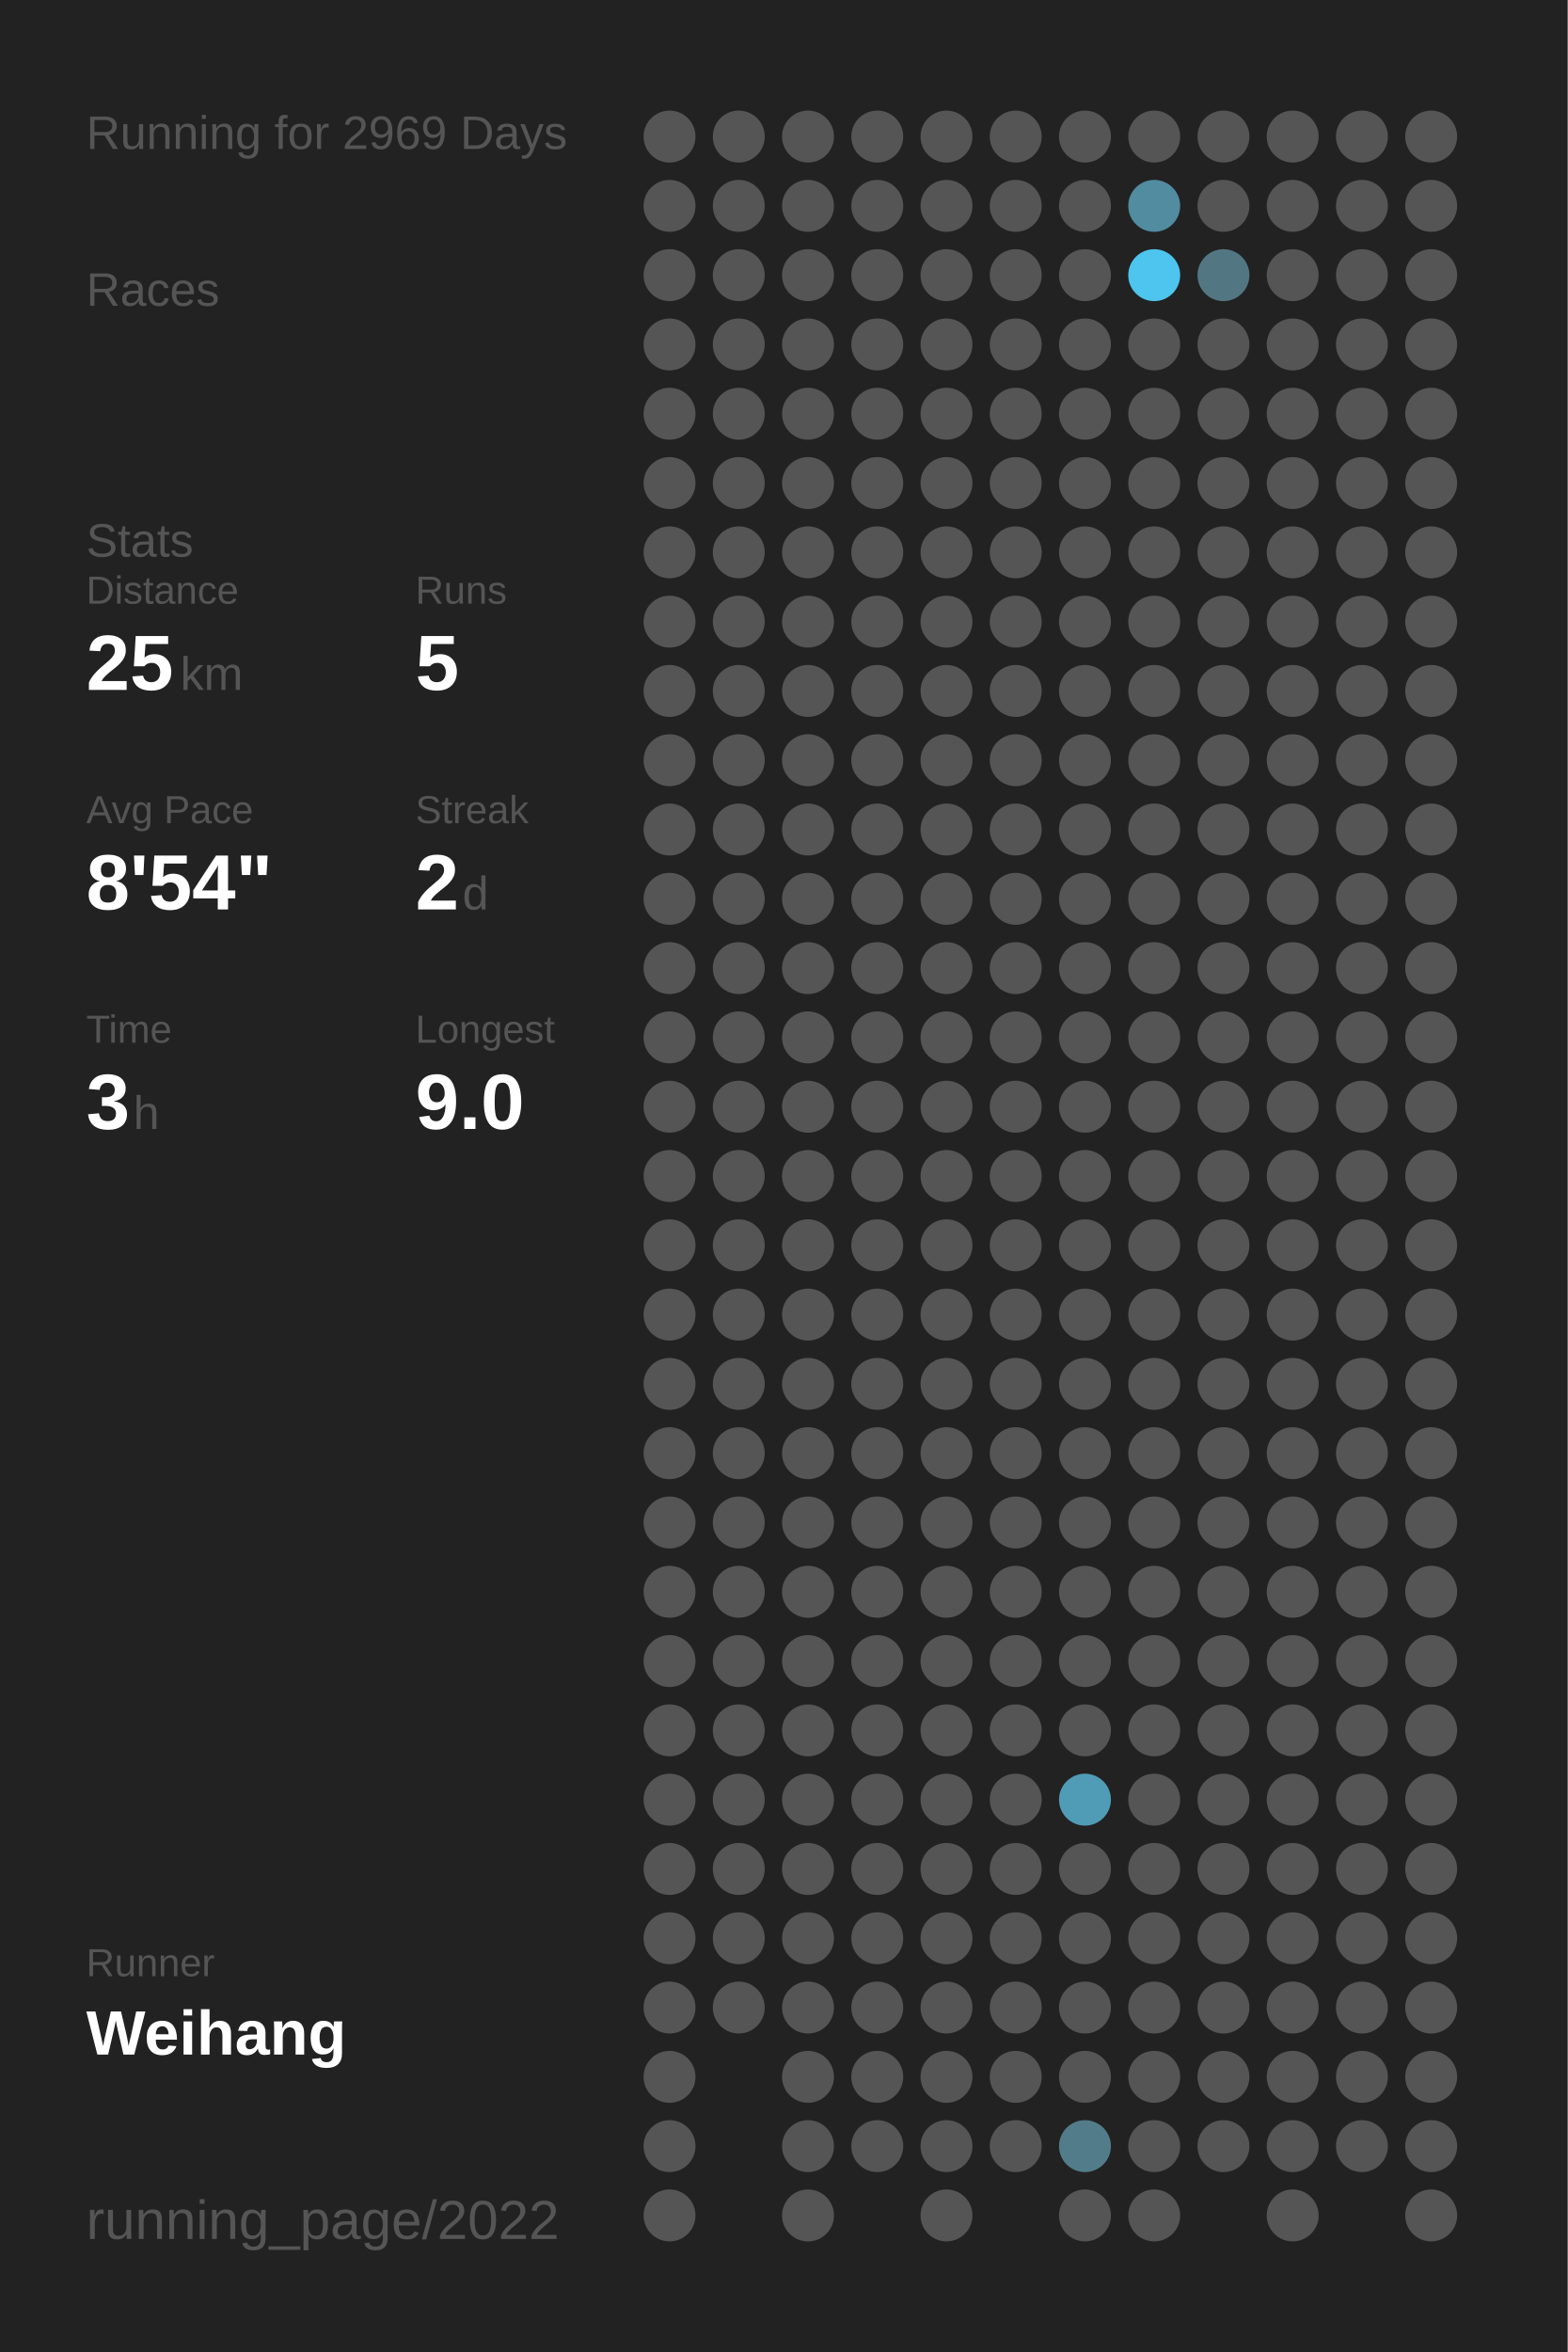
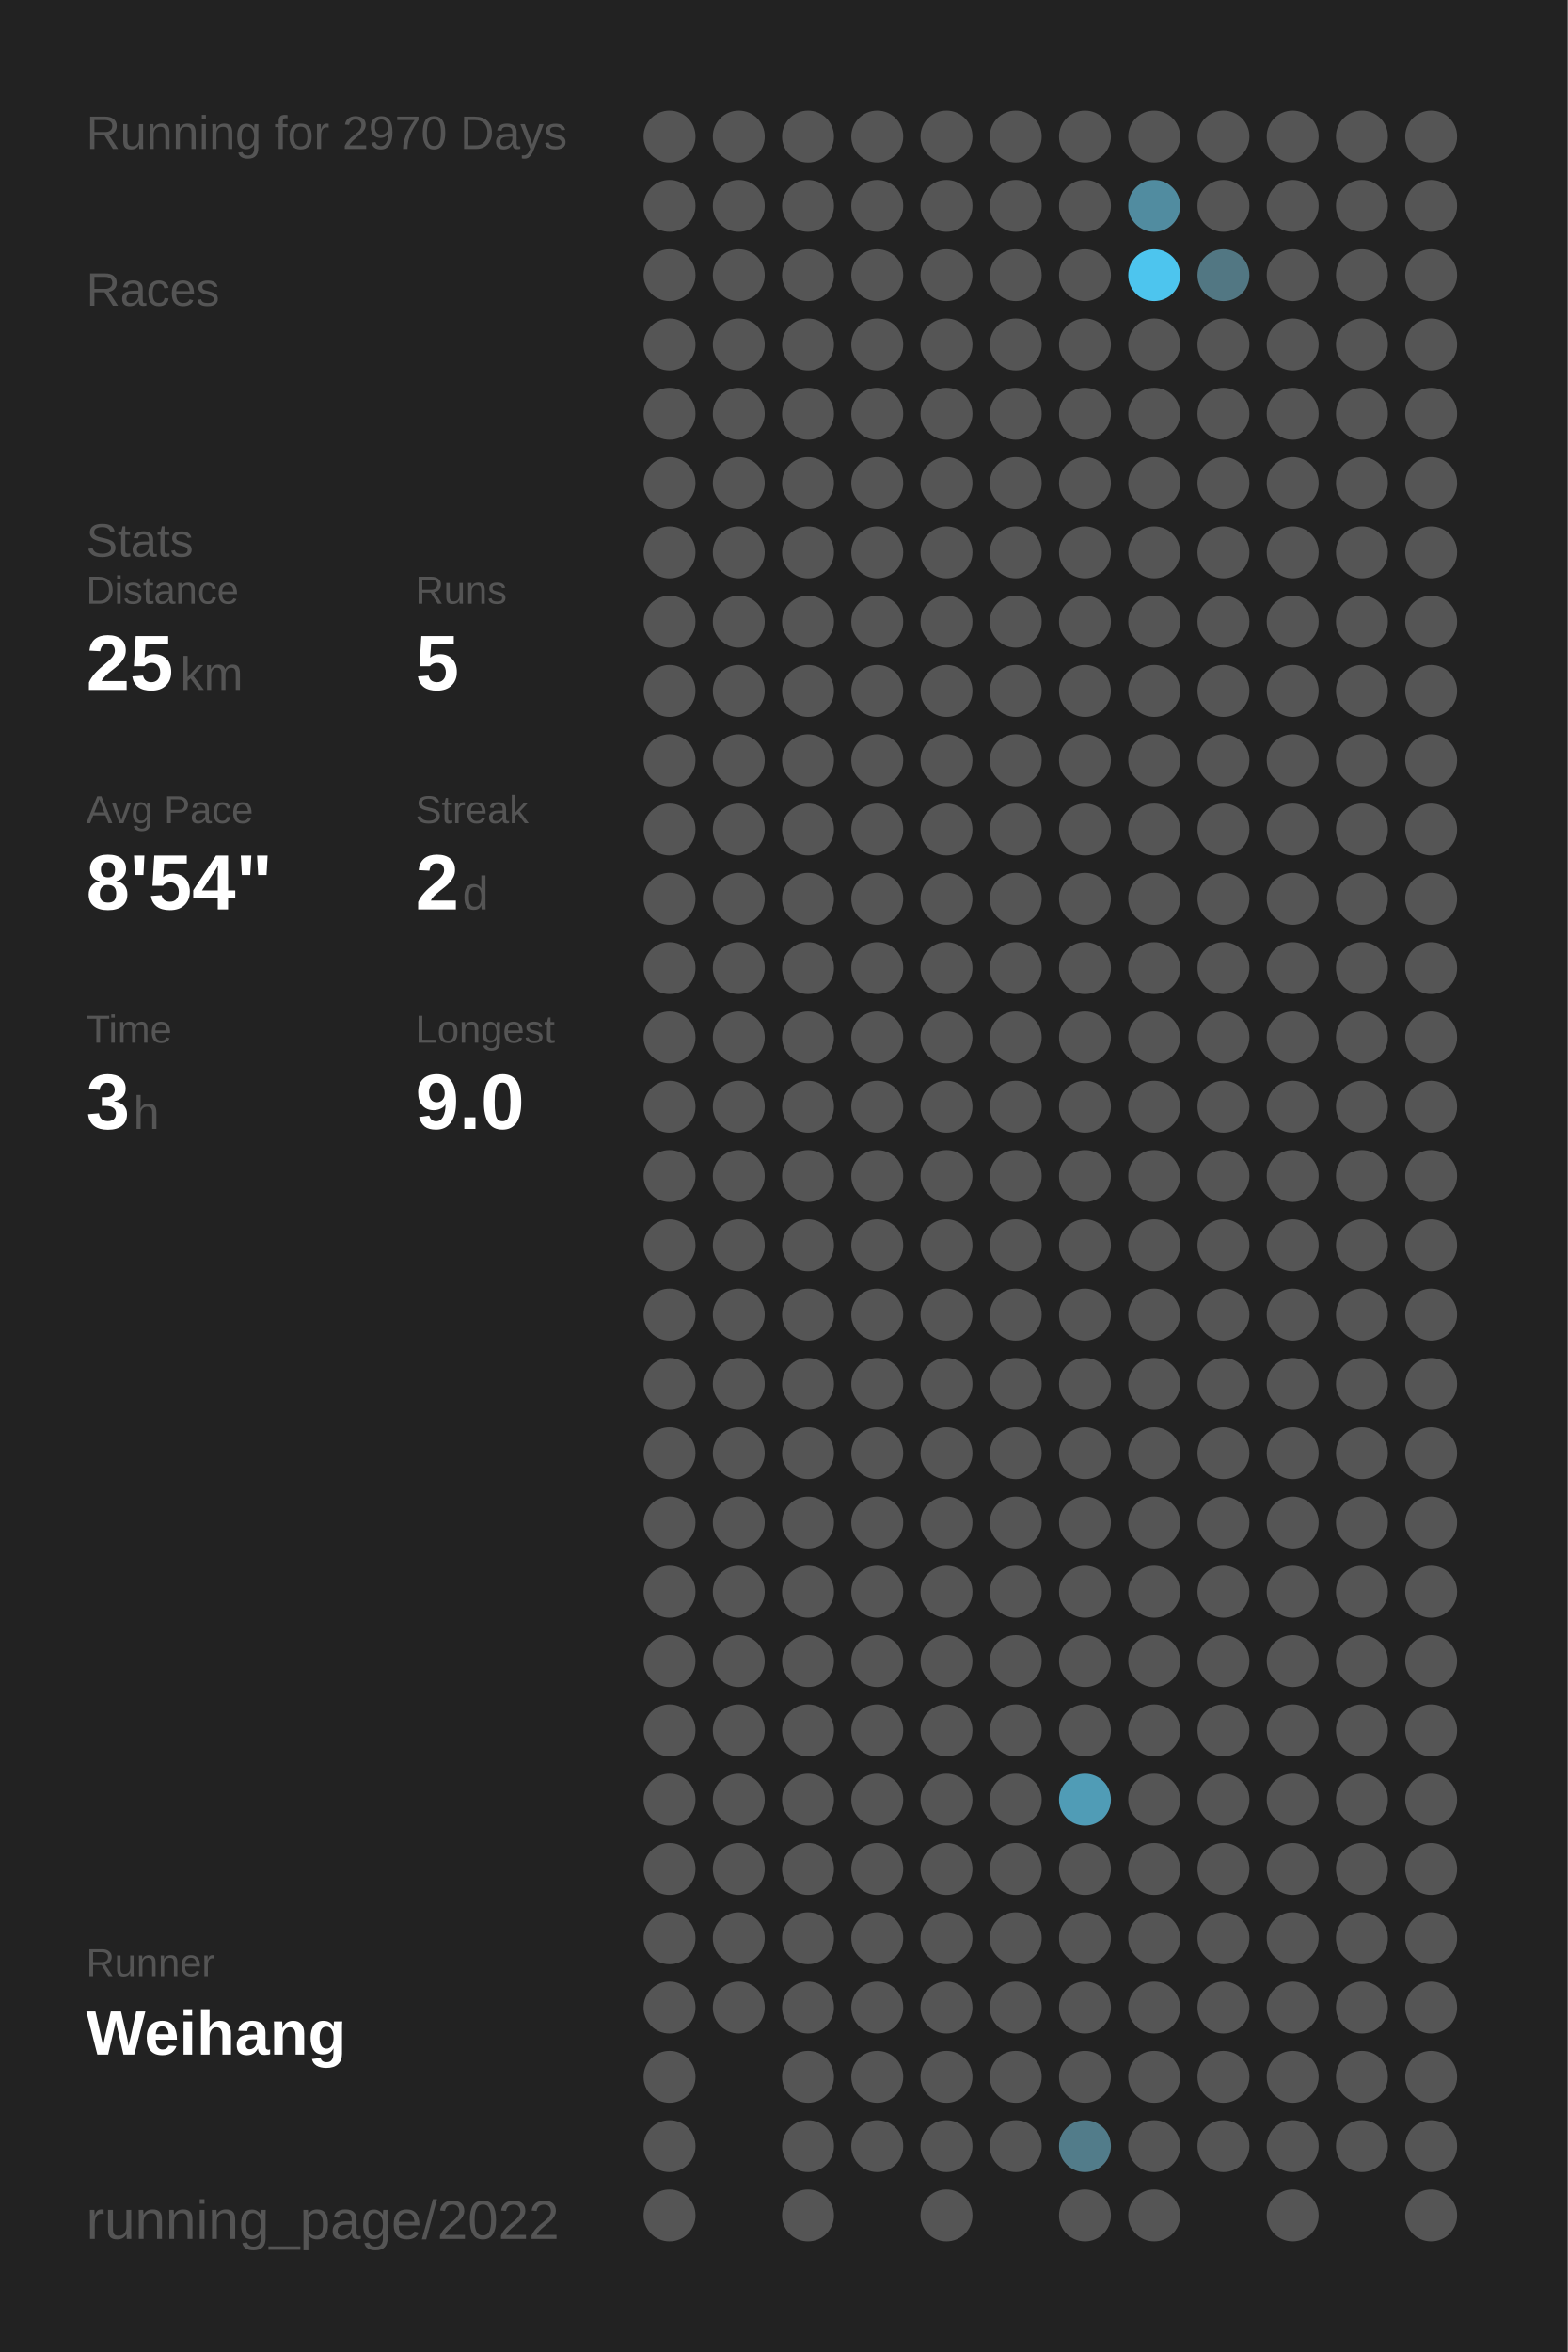
<svg xmlns="http://www.w3.org/2000/svg" baseProfile="full" height="300mm" version="1.1" viewBox="0,0,200,300" width="200mm">
  <defs />
  <rect fill="#222222" height="300" width="200" x="0" y="0" />
-   <text fill="#555555" style="font-size:6px; font-family:Arial;" x="11" y="19">Running for 2969 Days</text>
+   <text fill="#555555" style="font-size:6px; font-family:Arial;" x="11" y="19">Running for 2970 Days</text>
  <text fill="#555555" style="font-size:6px; font-family:Arial;" x="11" y="39">Races</text>
  <text fill="#555555" style="font-size:6px; font-family:Arial;" x="11" y="71">Stats</text>
  <text fill="#555555" style="font-size:5px; font-family:Arial;" x="11" y="77">Distance</text>
  <text fill="#FFFFFF" style="font-size:10px; font-family:Arial; font-weight:bold;" x="11" y="88">25</text>
  <text fill="#555555" style="font-size:6px; font-family:Arial;" x="23" y="88">km</text>
  <text fill="#555555" style="font-size:5px; font-family:Arial;" x="53" y="77">Runs</text>
  <text fill="#FFFFFF" style="font-size:10px; font-family:Arial; font-weight:bold;" x="53" y="88">5</text>
  <text fill="#555555" style="font-size:5px; font-family:Arial;" x="11" y="105">Avg Pace</text>
  <text fill="#FFFFFF" style="font-size:10px; font-family:Arial; font-weight:bold;" x="11" y="116">8'54"</text>
  <text fill="#555555" style="font-size:5px; font-family:Arial;" x="53" y="105">Streak</text>
  <text fill="#FFFFFF" style="font-size:10px; font-family:Arial; font-weight:bold;" x="53" y="116">2</text>
  <text fill="#555555" style="font-size:6px; font-family:Arial;" x="59" y="116">d</text>
  <text fill="#555555" style="font-size:5px; font-family:Arial;" x="11" y="133">Time</text>
  <text fill="#FFFFFF" style="font-size:10px; font-family:Arial; font-weight:bold;" x="11" y="144">3</text>
  <text fill="#555555" style="font-size:6px; font-family:Arial;" x="17" y="144">h</text>
  <text fill="#555555" style="font-size:5px; font-family:Arial;" x="53" y="133">Longest</text>
  <text fill="#FFFFFF" style="font-size:10px; font-family:Arial; font-weight:bold;" x="53" y="144">9.0</text>
  <text fill="#555555" style="font-size:5px; font-family:Arial;" x="11" y="252.065">Runner</text>
  <text fill="#FFFFFF" style="font-size:8px; font-family:Arial; font-weight:bold;" x="11" y="262.065">Weihang</text>
  <text fill="#555555" style="font-size:7px; font-family:Arial;" x="11" y="285.581">running_page/2022</text>
  <circle cx="85.417" cy="17.419" fill="#555555" r="3.312" />
  <circle cx="85.417" cy="26.258" fill="#555555" r="3.312" />
  <circle cx="85.417" cy="35.097" fill="#555555" r="3.312" />
  <circle cx="85.417" cy="43.935" fill="#555555" r="3.312" />
  <circle cx="85.417" cy="52.774" fill="#555555" r="3.312" />
  <circle cx="85.417" cy="61.613" fill="#555555" r="3.312" />
  <circle cx="85.417" cy="70.452" fill="#555555" r="3.312" />
  <circle cx="85.417" cy="79.29" fill="#555555" r="3.312" />
  <circle cx="85.417" cy="88.129" fill="#555555" r="3.312" />
  <circle cx="85.417" cy="96.968" fill="#555555" r="3.312" />
  <circle cx="85.417" cy="105.806" fill="#555555" r="3.312" />
  <circle cx="85.417" cy="114.645" fill="#555555" r="3.312" />
  <circle cx="85.417" cy="123.484" fill="#555555" r="3.312" />
  <circle cx="85.417" cy="132.323" fill="#555555" r="3.312" />
  <circle cx="85.417" cy="141.161" fill="#555555" r="3.312" />
  <circle cx="85.417" cy="150" fill="#555555" r="3.312" />
  <circle cx="85.417" cy="158.839" fill="#555555" r="3.312" />
  <circle cx="85.417" cy="167.677" fill="#555555" r="3.312" />
  <circle cx="85.417" cy="176.516" fill="#555555" r="3.312" />
  <circle cx="85.417" cy="185.355" fill="#555555" r="3.312" />
  <circle cx="85.417" cy="194.194" fill="#555555" r="3.312" />
  <circle cx="85.417" cy="203.032" fill="#555555" r="3.312" />
  <circle cx="85.417" cy="211.871" fill="#555555" r="3.312" />
  <circle cx="85.417" cy="220.71" fill="#555555" r="3.312" />
  <circle cx="85.417" cy="229.548" fill="#555555" r="3.312" />
  <circle cx="85.417" cy="238.387" fill="#555555" r="3.312" />
  <circle cx="85.417" cy="247.226" fill="#555555" r="3.312" />
  <circle cx="85.417" cy="256.065" fill="#555555" r="3.312" />
  <circle cx="85.417" cy="264.903" fill="#555555" r="3.312" />
  <circle cx="85.417" cy="273.742" fill="#555555" r="3.312" />
  <circle cx="85.417" cy="282.581" fill="#555555" r="3.312" />
  <circle cx="94.25" cy="17.419" fill="#555555" r="3.312" />
  <circle cx="94.25" cy="26.258" fill="#555555" r="3.312" />
  <circle cx="94.25" cy="35.097" fill="#555555" r="3.312" />
  <circle cx="94.25" cy="43.935" fill="#555555" r="3.312" />
  <circle cx="94.25" cy="52.774" fill="#555555" r="3.312" />
  <circle cx="94.25" cy="61.613" fill="#555555" r="3.312" />
  <circle cx="94.25" cy="70.452" fill="#555555" r="3.312" />
  <circle cx="94.25" cy="79.29" fill="#555555" r="3.312" />
  <circle cx="94.25" cy="88.129" fill="#555555" r="3.312" />
  <circle cx="94.25" cy="96.968" fill="#555555" r="3.312" />
  <circle cx="94.25" cy="105.806" fill="#555555" r="3.312" />
  <circle cx="94.25" cy="114.645" fill="#555555" r="3.312" />
  <circle cx="94.25" cy="123.484" fill="#555555" r="3.312" />
  <circle cx="94.25" cy="132.323" fill="#555555" r="3.312" />
  <circle cx="94.25" cy="141.161" fill="#555555" r="3.312" />
  <circle cx="94.25" cy="150" fill="#555555" r="3.312" />
  <circle cx="94.25" cy="158.839" fill="#555555" r="3.312" />
  <circle cx="94.25" cy="167.677" fill="#555555" r="3.312" />
  <circle cx="94.25" cy="176.516" fill="#555555" r="3.312" />
  <circle cx="94.25" cy="185.355" fill="#555555" r="3.312" />
  <circle cx="94.25" cy="194.194" fill="#555555" r="3.312" />
  <circle cx="94.25" cy="203.032" fill="#555555" r="3.312" />
  <circle cx="94.25" cy="211.871" fill="#555555" r="3.312" />
  <circle cx="94.25" cy="220.71" fill="#555555" r="3.312" />
  <circle cx="94.25" cy="229.548" fill="#555555" r="3.312" />
  <circle cx="94.25" cy="238.387" fill="#555555" r="3.312" />
  <circle cx="94.25" cy="247.226" fill="#555555" r="3.312" />
  <circle cx="94.25" cy="256.065" fill="#555555" r="3.312" />
  <circle cx="103.083" cy="17.419" fill="#555555" r="3.312" />
  <circle cx="103.083" cy="26.258" fill="#555555" r="3.312" />
  <circle cx="103.083" cy="35.097" fill="#555555" r="3.312" />
  <circle cx="103.083" cy="43.935" fill="#555555" r="3.312" />
  <circle cx="103.083" cy="52.774" fill="#555555" r="3.312" />
  <circle cx="103.083" cy="61.613" fill="#555555" r="3.312" />
  <circle cx="103.083" cy="70.452" fill="#555555" r="3.312" />
  <circle cx="103.083" cy="79.29" fill="#555555" r="3.312" />
  <circle cx="103.083" cy="88.129" fill="#555555" r="3.312" />
  <circle cx="103.083" cy="96.968" fill="#555555" r="3.312" />
  <circle cx="103.083" cy="105.806" fill="#555555" r="3.312" />
  <circle cx="103.083" cy="114.645" fill="#555555" r="3.312" />
  <circle cx="103.083" cy="123.484" fill="#555555" r="3.312" />
  <circle cx="103.083" cy="132.323" fill="#555555" r="3.312" />
  <circle cx="103.083" cy="141.161" fill="#555555" r="3.312" />
  <circle cx="103.083" cy="150" fill="#555555" r="3.312" />
  <circle cx="103.083" cy="158.839" fill="#555555" r="3.312" />
  <circle cx="103.083" cy="167.677" fill="#555555" r="3.312" />
  <circle cx="103.083" cy="176.516" fill="#555555" r="3.312" />
  <circle cx="103.083" cy="185.355" fill="#555555" r="3.312" />
  <circle cx="103.083" cy="194.194" fill="#555555" r="3.312" />
  <circle cx="103.083" cy="203.032" fill="#555555" r="3.312" />
  <circle cx="103.083" cy="211.871" fill="#555555" r="3.312" />
  <circle cx="103.083" cy="220.71" fill="#555555" r="3.312" />
  <circle cx="103.083" cy="229.548" fill="#555555" r="3.312" />
  <circle cx="103.083" cy="238.387" fill="#555555" r="3.312" />
  <circle cx="103.083" cy="247.226" fill="#555555" r="3.312" />
  <circle cx="103.083" cy="256.065" fill="#555555" r="3.312" />
  <circle cx="103.083" cy="264.903" fill="#555555" r="3.312" />
  <circle cx="103.083" cy="273.742" fill="#555555" r="3.312" />
  <circle cx="103.083" cy="282.581" fill="#555555" r="3.312" />
  <circle cx="111.917" cy="17.419" fill="#555555" r="3.312" />
  <circle cx="111.917" cy="26.258" fill="#555555" r="3.312" />
  <circle cx="111.917" cy="35.097" fill="#555555" r="3.312" />
  <circle cx="111.917" cy="43.935" fill="#555555" r="3.312" />
  <circle cx="111.917" cy="52.774" fill="#555555" r="3.312" />
  <circle cx="111.917" cy="61.613" fill="#555555" r="3.312" />
  <circle cx="111.917" cy="70.452" fill="#555555" r="3.312" />
  <circle cx="111.917" cy="79.29" fill="#555555" r="3.312" />
  <circle cx="111.917" cy="88.129" fill="#555555" r="3.312" />
  <circle cx="111.917" cy="96.968" fill="#555555" r="3.312" />
  <circle cx="111.917" cy="105.806" fill="#555555" r="3.312" />
  <circle cx="111.917" cy="114.645" fill="#555555" r="3.312" />
  <circle cx="111.917" cy="123.484" fill="#555555" r="3.312" />
  <circle cx="111.917" cy="132.323" fill="#555555" r="3.312" />
  <circle cx="111.917" cy="141.161" fill="#555555" r="3.312" />
  <circle cx="111.917" cy="150" fill="#555555" r="3.312" />
  <circle cx="111.917" cy="158.839" fill="#555555" r="3.312" />
  <circle cx="111.917" cy="167.677" fill="#555555" r="3.312" />
  <circle cx="111.917" cy="176.516" fill="#555555" r="3.312" />
  <circle cx="111.917" cy="185.355" fill="#555555" r="3.312" />
  <circle cx="111.917" cy="194.194" fill="#555555" r="3.312" />
  <circle cx="111.917" cy="203.032" fill="#555555" r="3.312" />
  <circle cx="111.917" cy="211.871" fill="#555555" r="3.312" />
  <circle cx="111.917" cy="220.71" fill="#555555" r="3.312" />
  <circle cx="111.917" cy="229.548" fill="#555555" r="3.312" />
  <circle cx="111.917" cy="238.387" fill="#555555" r="3.312" />
  <circle cx="111.917" cy="247.226" fill="#555555" r="3.312" />
  <circle cx="111.917" cy="256.065" fill="#555555" r="3.312" />
  <circle cx="111.917" cy="264.903" fill="#555555" r="3.312" />
  <circle cx="111.917" cy="273.742" fill="#555555" r="3.312" />
  <circle cx="120.75" cy="17.419" fill="#555555" r="3.312" />
  <circle cx="120.75" cy="26.258" fill="#555555" r="3.312" />
  <circle cx="120.75" cy="35.097" fill="#555555" r="3.312" />
  <circle cx="120.75" cy="43.935" fill="#555555" r="3.312" />
  <circle cx="120.75" cy="52.774" fill="#555555" r="3.312" />
  <circle cx="120.75" cy="61.613" fill="#555555" r="3.312" />
  <circle cx="120.75" cy="70.452" fill="#555555" r="3.312" />
  <circle cx="120.75" cy="79.29" fill="#555555" r="3.312" />
  <circle cx="120.75" cy="88.129" fill="#555555" r="3.312" />
  <circle cx="120.75" cy="96.968" fill="#555555" r="3.312" />
  <circle cx="120.75" cy="105.806" fill="#555555" r="3.312" />
  <circle cx="120.75" cy="114.645" fill="#555555" r="3.312" />
  <circle cx="120.75" cy="123.484" fill="#555555" r="3.312" />
  <circle cx="120.75" cy="132.323" fill="#555555" r="3.312" />
  <circle cx="120.75" cy="141.161" fill="#555555" r="3.312" />
  <circle cx="120.75" cy="150" fill="#555555" r="3.312" />
  <circle cx="120.75" cy="158.839" fill="#555555" r="3.312" />
  <circle cx="120.75" cy="167.677" fill="#555555" r="3.312" />
  <circle cx="120.75" cy="176.516" fill="#555555" r="3.312" />
  <circle cx="120.75" cy="185.355" fill="#555555" r="3.312" />
  <circle cx="120.75" cy="194.194" fill="#555555" r="3.312" />
  <circle cx="120.75" cy="203.032" fill="#555555" r="3.312" />
  <circle cx="120.75" cy="211.871" fill="#555555" r="3.312" />
  <circle cx="120.75" cy="220.71" fill="#555555" r="3.312" />
  <circle cx="120.75" cy="229.548" fill="#555555" r="3.312" />
  <circle cx="120.75" cy="238.387" fill="#555555" r="3.312" />
  <circle cx="120.75" cy="247.226" fill="#555555" r="3.312" />
  <circle cx="120.75" cy="256.065" fill="#555555" r="3.312" />
  <circle cx="120.75" cy="264.903" fill="#555555" r="3.312" />
  <circle cx="120.75" cy="273.742" fill="#555555" r="3.312" />
  <circle cx="120.75" cy="282.581" fill="#555555" r="3.312" />
  <circle cx="129.583" cy="17.419" fill="#555555" r="3.312" />
  <circle cx="129.583" cy="26.258" fill="#555555" r="3.312" />
  <circle cx="129.583" cy="35.097" fill="#555555" r="3.312" />
  <circle cx="129.583" cy="43.935" fill="#555555" r="3.312" />
  <circle cx="129.583" cy="52.774" fill="#555555" r="3.312" />
  <circle cx="129.583" cy="61.613" fill="#555555" r="3.312" />
  <circle cx="129.583" cy="70.452" fill="#555555" r="3.312" />
  <circle cx="129.583" cy="79.29" fill="#555555" r="3.312" />
  <circle cx="129.583" cy="88.129" fill="#555555" r="3.312" />
  <circle cx="129.583" cy="96.968" fill="#555555" r="3.312" />
  <circle cx="129.583" cy="105.806" fill="#555555" r="3.312" />
  <circle cx="129.583" cy="114.645" fill="#555555" r="3.312" />
  <circle cx="129.583" cy="123.484" fill="#555555" r="3.312" />
  <circle cx="129.583" cy="132.323" fill="#555555" r="3.312" />
  <circle cx="129.583" cy="141.161" fill="#555555" r="3.312" />
  <circle cx="129.583" cy="150" fill="#555555" r="3.312" />
  <circle cx="129.583" cy="158.839" fill="#555555" r="3.312" />
  <circle cx="129.583" cy="167.677" fill="#555555" r="3.312" />
  <circle cx="129.583" cy="176.516" fill="#555555" r="3.312" />
  <circle cx="129.583" cy="185.355" fill="#555555" r="3.312" />
  <circle cx="129.583" cy="194.194" fill="#555555" r="3.312" />
  <circle cx="129.583" cy="203.032" fill="#555555" r="3.312" />
  <circle cx="129.583" cy="211.871" fill="#555555" r="3.312" />
  <circle cx="129.583" cy="220.71" fill="#555555" r="3.312" />
  <circle cx="129.583" cy="229.548" fill="#555555" r="3.312" />
  <circle cx="129.583" cy="238.387" fill="#555555" r="3.312" />
  <circle cx="129.583" cy="247.226" fill="#555555" r="3.312" />
  <circle cx="129.583" cy="256.065" fill="#555555" r="3.312" />
  <circle cx="129.583" cy="264.903" fill="#555555" r="3.312" />
  <circle cx="129.583" cy="273.742" fill="#555555" r="3.312" />
  <circle cx="138.417" cy="17.419" fill="#555555" r="3.312" />
  <circle cx="138.417" cy="26.258" fill="#555555" r="3.312" />
  <circle cx="138.417" cy="35.097" fill="#555555" r="3.312" />
  <circle cx="138.417" cy="43.935" fill="#555555" r="3.312" />
  <circle cx="138.417" cy="52.774" fill="#555555" r="3.312" />
  <circle cx="138.417" cy="61.613" fill="#555555" r="3.312" />
  <circle cx="138.417" cy="70.452" fill="#555555" r="3.312" />
  <circle cx="138.417" cy="79.29" fill="#555555" r="3.312" />
  <circle cx="138.417" cy="88.129" fill="#555555" r="3.312" />
  <circle cx="138.417" cy="96.968" fill="#555555" r="3.312" />
  <circle cx="138.417" cy="105.806" fill="#555555" r="3.312" />
  <circle cx="138.417" cy="114.645" fill="#555555" r="3.312" />
  <circle cx="138.417" cy="123.484" fill="#555555" r="3.312" />
  <circle cx="138.417" cy="132.323" fill="#555555" r="3.312" />
  <circle cx="138.417" cy="141.161" fill="#555555" r="3.312" />
  <circle cx="138.417" cy="150" fill="#555555" r="3.312" />
  <circle cx="138.417" cy="158.839" fill="#555555" r="3.312" />
  <circle cx="138.417" cy="167.677" fill="#555555" r="3.312" />
  <circle cx="138.417" cy="176.516" fill="#555555" r="3.312" />
  <circle cx="138.417" cy="185.355" fill="#555555" r="3.312" />
  <circle cx="138.417" cy="194.194" fill="#555555" r="3.312" />
  <circle cx="138.417" cy="203.032" fill="#555555" r="3.312" />
  <circle cx="138.417" cy="211.871" fill="#555555" r="3.312" />
  <circle cx="138.417" cy="220.71" fill="#555555" r="3.312" />
  <circle cx="138.417" cy="229.548" fill="#509cb6" r="3.312" />
  <circle cx="138.417" cy="238.387" fill="#555555" r="3.312" />
  <circle cx="138.417" cy="247.226" fill="#555555" r="3.312" />
  <circle cx="138.417" cy="256.065" fill="#555555" r="3.312" />
  <circle cx="138.417" cy="264.903" fill="#555555" r="3.312" />
  <circle cx="138.417" cy="273.742" fill="#527c8a" r="3.312" />
  <circle cx="138.417" cy="282.581" fill="#555555" r="3.312" />
  <circle cx="147.25" cy="17.419" fill="#555555" r="3.312" />
  <circle cx="147.25" cy="26.258" fill="#518ca0" r="3.312" />
  <circle cx="147.25" cy="35.097" fill="#4dc5ee" r="3.312" />
  <circle cx="147.25" cy="43.935" fill="#555555" r="3.312" />
  <circle cx="147.25" cy="52.774" fill="#555555" r="3.312" />
  <circle cx="147.25" cy="61.613" fill="#555555" r="3.312" />
  <circle cx="147.25" cy="70.452" fill="#555555" r="3.312" />
  <circle cx="147.25" cy="79.29" fill="#555555" r="3.312" />
  <circle cx="147.25" cy="88.129" fill="#555555" r="3.312" />
  <circle cx="147.25" cy="96.968" fill="#555555" r="3.312" />
  <circle cx="147.25" cy="105.806" fill="#555555" r="3.312" />
  <circle cx="147.25" cy="114.645" fill="#555555" r="3.312" />
  <circle cx="147.25" cy="123.484" fill="#555555" r="3.312" />
  <circle cx="147.25" cy="132.323" fill="#555555" r="3.312" />
  <circle cx="147.25" cy="141.161" fill="#555555" r="3.312" />
  <circle cx="147.25" cy="150" fill="#555555" r="3.312" />
  <circle cx="147.25" cy="158.839" fill="#555555" r="3.312" />
  <circle cx="147.25" cy="167.677" fill="#555555" r="3.312" />
  <circle cx="147.25" cy="176.516" fill="#555555" r="3.312" />
  <circle cx="147.25" cy="185.355" fill="#555555" r="3.312" />
  <circle cx="147.25" cy="194.194" fill="#555555" r="3.312" />
  <circle cx="147.25" cy="203.032" fill="#555555" r="3.312" />
  <circle cx="147.25" cy="211.871" fill="#555555" r="3.312" />
  <circle cx="147.25" cy="220.71" fill="#555555" r="3.312" />
  <circle cx="147.25" cy="229.548" fill="#555555" r="3.312" />
  <circle cx="147.25" cy="238.387" fill="#555555" r="3.312" />
  <circle cx="147.25" cy="247.226" fill="#555555" r="3.312" />
  <circle cx="147.25" cy="256.065" fill="#555555" r="3.312" />
  <circle cx="147.25" cy="264.903" fill="#555555" r="3.312" />
  <circle cx="147.25" cy="273.742" fill="#555555" r="3.312" />
  <circle cx="147.25" cy="282.581" fill="#555555" r="3.312" />
  <circle cx="156.083" cy="17.419" fill="#555555" r="3.312" />
  <circle cx="156.083" cy="26.258" fill="#555555" r="3.312" />
  <circle cx="156.083" cy="35.097" fill="#527783" r="3.312" />
  <circle cx="156.083" cy="43.935" fill="#555555" r="3.312" />
  <circle cx="156.083" cy="52.774" fill="#555555" r="3.312" />
  <circle cx="156.083" cy="61.613" fill="#555555" r="3.312" />
  <circle cx="156.083" cy="70.452" fill="#555555" r="3.312" />
  <circle cx="156.083" cy="79.29" fill="#555555" r="3.312" />
  <circle cx="156.083" cy="88.129" fill="#555555" r="3.312" />
  <circle cx="156.083" cy="96.968" fill="#555555" r="3.312" />
  <circle cx="156.083" cy="105.806" fill="#555555" r="3.312" />
  <circle cx="156.083" cy="114.645" fill="#555555" r="3.312" />
  <circle cx="156.083" cy="123.484" fill="#555555" r="3.312" />
  <circle cx="156.083" cy="132.323" fill="#555555" r="3.312" />
  <circle cx="156.083" cy="141.161" fill="#555555" r="3.312" />
  <circle cx="156.083" cy="150" fill="#555555" r="3.312" />
  <circle cx="156.083" cy="158.839" fill="#555555" r="3.312" />
  <circle cx="156.083" cy="167.677" fill="#555555" r="3.312" />
  <circle cx="156.083" cy="176.516" fill="#555555" r="3.312" />
  <circle cx="156.083" cy="185.355" fill="#555555" r="3.312" />
  <circle cx="156.083" cy="194.194" fill="#555555" r="3.312" />
  <circle cx="156.083" cy="203.032" fill="#555555" r="3.312" />
  <circle cx="156.083" cy="211.871" fill="#555555" r="3.312" />
  <circle cx="156.083" cy="220.71" fill="#555555" r="3.312" />
  <circle cx="156.083" cy="229.548" fill="#555555" r="3.312" />
  <circle cx="156.083" cy="238.387" fill="#555555" r="3.312" />
  <circle cx="156.083" cy="247.226" fill="#555555" r="3.312" />
  <circle cx="156.083" cy="256.065" fill="#555555" r="3.312" />
  <circle cx="156.083" cy="264.903" fill="#555555" r="3.312" />
  <circle cx="156.083" cy="273.742" fill="#555555" r="3.312" />
  <circle cx="164.917" cy="17.419" fill="#555555" r="3.312" />
  <circle cx="164.917" cy="26.258" fill="#555555" r="3.312" />
  <circle cx="164.917" cy="35.097" fill="#555555" r="3.312" />
  <circle cx="164.917" cy="43.935" fill="#555555" r="3.312" />
  <circle cx="164.917" cy="52.774" fill="#555555" r="3.312" />
  <circle cx="164.917" cy="61.613" fill="#555555" r="3.312" />
  <circle cx="164.917" cy="70.452" fill="#555555" r="3.312" />
  <circle cx="164.917" cy="79.29" fill="#555555" r="3.312" />
  <circle cx="164.917" cy="88.129" fill="#555555" r="3.312" />
  <circle cx="164.917" cy="96.968" fill="#555555" r="3.312" />
  <circle cx="164.917" cy="105.806" fill="#555555" r="3.312" />
  <circle cx="164.917" cy="114.645" fill="#555555" r="3.312" />
  <circle cx="164.917" cy="123.484" fill="#555555" r="3.312" />
  <circle cx="164.917" cy="132.323" fill="#555555" r="3.312" />
  <circle cx="164.917" cy="141.161" fill="#555555" r="3.312" />
  <circle cx="164.917" cy="150" fill="#555555" r="3.312" />
  <circle cx="164.917" cy="158.839" fill="#555555" r="3.312" />
  <circle cx="164.917" cy="167.677" fill="#555555" r="3.312" />
  <circle cx="164.917" cy="176.516" fill="#555555" r="3.312" />
  <circle cx="164.917" cy="185.355" fill="#555555" r="3.312" />
  <circle cx="164.917" cy="194.194" fill="#555555" r="3.312" />
  <circle cx="164.917" cy="203.032" fill="#555555" r="3.312" />
  <circle cx="164.917" cy="211.871" fill="#555555" r="3.312" />
  <circle cx="164.917" cy="220.71" fill="#555555" r="3.312" />
  <circle cx="164.917" cy="229.548" fill="#555555" r="3.312" />
  <circle cx="164.917" cy="238.387" fill="#555555" r="3.312" />
  <circle cx="164.917" cy="247.226" fill="#555555" r="3.312" />
  <circle cx="164.917" cy="256.065" fill="#555555" r="3.312" />
  <circle cx="164.917" cy="264.903" fill="#555555" r="3.312" />
  <circle cx="164.917" cy="273.742" fill="#555555" r="3.312" />
  <circle cx="164.917" cy="282.581" fill="#555555" r="3.312" />
  <circle cx="173.75" cy="17.419" fill="#555555" r="3.312" />
  <circle cx="173.75" cy="26.258" fill="#555555" r="3.312" />
  <circle cx="173.75" cy="35.097" fill="#555555" r="3.312" />
  <circle cx="173.75" cy="43.935" fill="#555555" r="3.312" />
  <circle cx="173.75" cy="52.774" fill="#555555" r="3.312" />
  <circle cx="173.75" cy="61.613" fill="#555555" r="3.312" />
  <circle cx="173.75" cy="70.452" fill="#555555" r="3.312" />
  <circle cx="173.75" cy="79.29" fill="#555555" r="3.312" />
  <circle cx="173.75" cy="88.129" fill="#555555" r="3.312" />
  <circle cx="173.75" cy="96.968" fill="#555555" r="3.312" />
  <circle cx="173.75" cy="105.806" fill="#555555" r="3.312" />
  <circle cx="173.75" cy="114.645" fill="#555555" r="3.312" />
  <circle cx="173.75" cy="123.484" fill="#555555" r="3.312" />
  <circle cx="173.75" cy="132.323" fill="#555555" r="3.312" />
  <circle cx="173.75" cy="141.161" fill="#555555" r="3.312" />
  <circle cx="173.75" cy="150" fill="#555555" r="3.312" />
  <circle cx="173.75" cy="158.839" fill="#555555" r="3.312" />
  <circle cx="173.75" cy="167.677" fill="#555555" r="3.312" />
  <circle cx="173.75" cy="176.516" fill="#555555" r="3.312" />
  <circle cx="173.75" cy="185.355" fill="#555555" r="3.312" />
  <circle cx="173.75" cy="194.194" fill="#555555" r="3.312" />
  <circle cx="173.75" cy="203.032" fill="#555555" r="3.312" />
  <circle cx="173.75" cy="211.871" fill="#555555" r="3.312" />
  <circle cx="173.75" cy="220.71" fill="#555555" r="3.312" />
  <circle cx="173.75" cy="229.548" fill="#555555" r="3.312" />
  <circle cx="173.75" cy="238.387" fill="#555555" r="3.312" />
  <circle cx="173.75" cy="247.226" fill="#555555" r="3.312" />
  <circle cx="173.75" cy="256.065" fill="#555555" r="3.312" />
  <circle cx="173.75" cy="264.903" fill="#555555" r="3.312" />
  <circle cx="173.75" cy="273.742" fill="#555555" r="3.312" />
  <circle cx="182.583" cy="17.419" fill="#555555" r="3.312" />
  <circle cx="182.583" cy="26.258" fill="#555555" r="3.312" />
  <circle cx="182.583" cy="35.097" fill="#555555" r="3.312" />
  <circle cx="182.583" cy="43.935" fill="#555555" r="3.312" />
  <circle cx="182.583" cy="52.774" fill="#555555" r="3.312" />
  <circle cx="182.583" cy="61.613" fill="#555555" r="3.312" />
  <circle cx="182.583" cy="70.452" fill="#555555" r="3.312" />
  <circle cx="182.583" cy="79.29" fill="#555555" r="3.312" />
  <circle cx="182.583" cy="88.129" fill="#555555" r="3.312" />
  <circle cx="182.583" cy="96.968" fill="#555555" r="3.312" />
  <circle cx="182.583" cy="105.806" fill="#555555" r="3.312" />
  <circle cx="182.583" cy="114.645" fill="#555555" r="3.312" />
  <circle cx="182.583" cy="123.484" fill="#555555" r="3.312" />
  <circle cx="182.583" cy="132.323" fill="#555555" r="3.312" />
  <circle cx="182.583" cy="141.161" fill="#555555" r="3.312" />
  <circle cx="182.583" cy="150" fill="#555555" r="3.312" />
  <circle cx="182.583" cy="158.839" fill="#555555" r="3.312" />
  <circle cx="182.583" cy="167.677" fill="#555555" r="3.312" />
  <circle cx="182.583" cy="176.516" fill="#555555" r="3.312" />
  <circle cx="182.583" cy="185.355" fill="#555555" r="3.312" />
  <circle cx="182.583" cy="194.194" fill="#555555" r="3.312" />
  <circle cx="182.583" cy="203.032" fill="#555555" r="3.312" />
  <circle cx="182.583" cy="211.871" fill="#555555" r="3.312" />
  <circle cx="182.583" cy="220.71" fill="#555555" r="3.312" />
  <circle cx="182.583" cy="229.548" fill="#555555" r="3.312" />
  <circle cx="182.583" cy="238.387" fill="#555555" r="3.312" />
  <circle cx="182.583" cy="247.226" fill="#555555" r="3.312" />
  <circle cx="182.583" cy="256.065" fill="#555555" r="3.312" />
  <circle cx="182.583" cy="264.903" fill="#555555" r="3.312" />
  <circle cx="182.583" cy="273.742" fill="#555555" r="3.312" />
  <circle cx="182.583" cy="282.581" fill="#555555" r="3.312" />
</svg>
